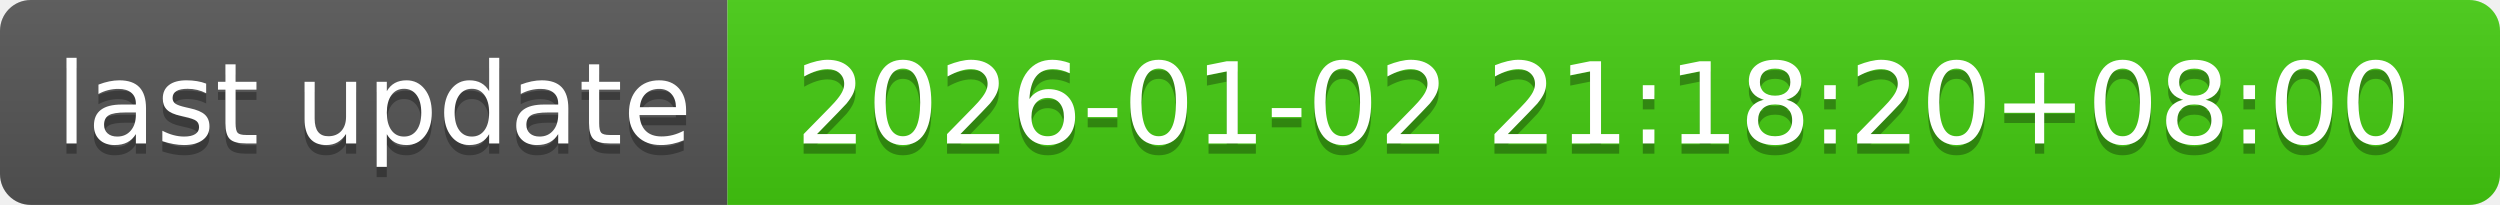
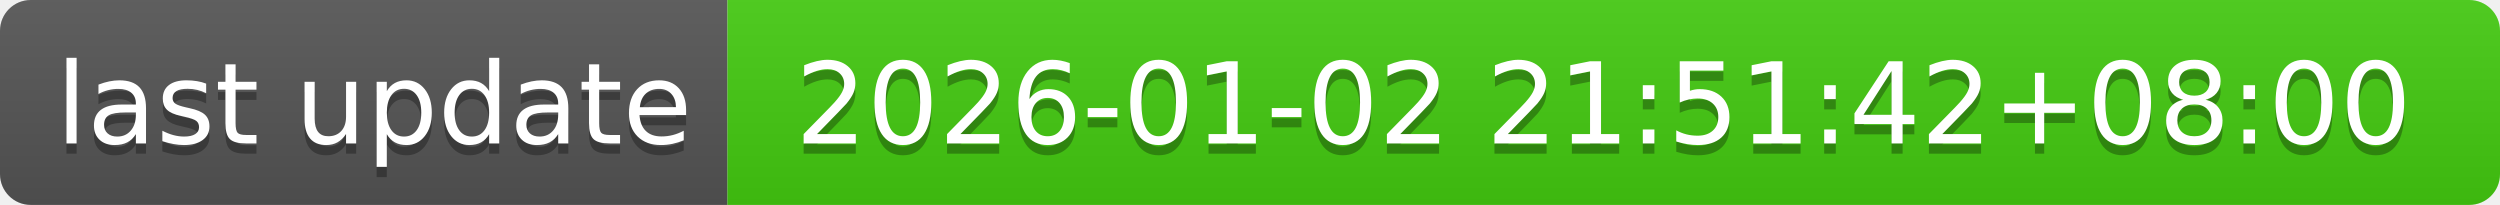
- <svg xmlns="http://www.w3.org/2000/svg" width="244" height="20" role="img" aria-label="last update: 2026-01-02 21:18:20+08:00">
+ <svg xmlns="http://www.w3.org/2000/svg" width="244" height="20" role="img" aria-label="last update: 2026-01-02 21:51:42+08:00">
  <linearGradient id="s" x2="0" y2="100%">
    <stop offset="0" stop-color="#bbb" stop-opacity=".1" />
    <stop offset="1" stop-opacity=".1" />
  </linearGradient>
  <clipPath id="r">
    <rect width="244" height="20" rx="3" fill="#fff" />
  </clipPath>
  <g clip-path="url(#r)">
    <rect width="71" height="20" fill="#555" />
    <rect x="71" width="173" height="20" fill="#4c1" />
    <rect width="244" height="20" fill="url(#s)" />
  </g>
  <g fill="#fff" text-anchor="middle" font-family="Verdana,Geneva,DejaVu Sans,sans-serif" text-rendering="geometricPrecision" font-size="110">
    <text aria-hidden="true" x="365" y="150" fill="#010101" fill-opacity=".3" transform="scale(.1)" textLength="610">last update</text>
    <text x="365" y="140" transform="scale(.1)" fill="#fff" textLength="610">last update</text>
-     <text aria-hidden="true" x="1565" y="150" fill="#010101" fill-opacity=".3" transform="scale(.1)" textLength="1630">2026-01-02 21:18:20+08:00</text>
-     <text x="1565" y="140" transform="scale(.1)" fill="#fff" textLength="1630">2026-01-02 21:18:20+08:00</text>
+     <text aria-hidden="true" x="1565" y="150" fill="#010101" fill-opacity=".3" transform="scale(.1)" textLength="1630">2026-01-02 21:51:42+08:00</text>
+     <text x="1565" y="140" transform="scale(.1)" fill="#fff" textLength="1630">2026-01-02 21:51:42+08:00</text>
  </g>
</svg>
